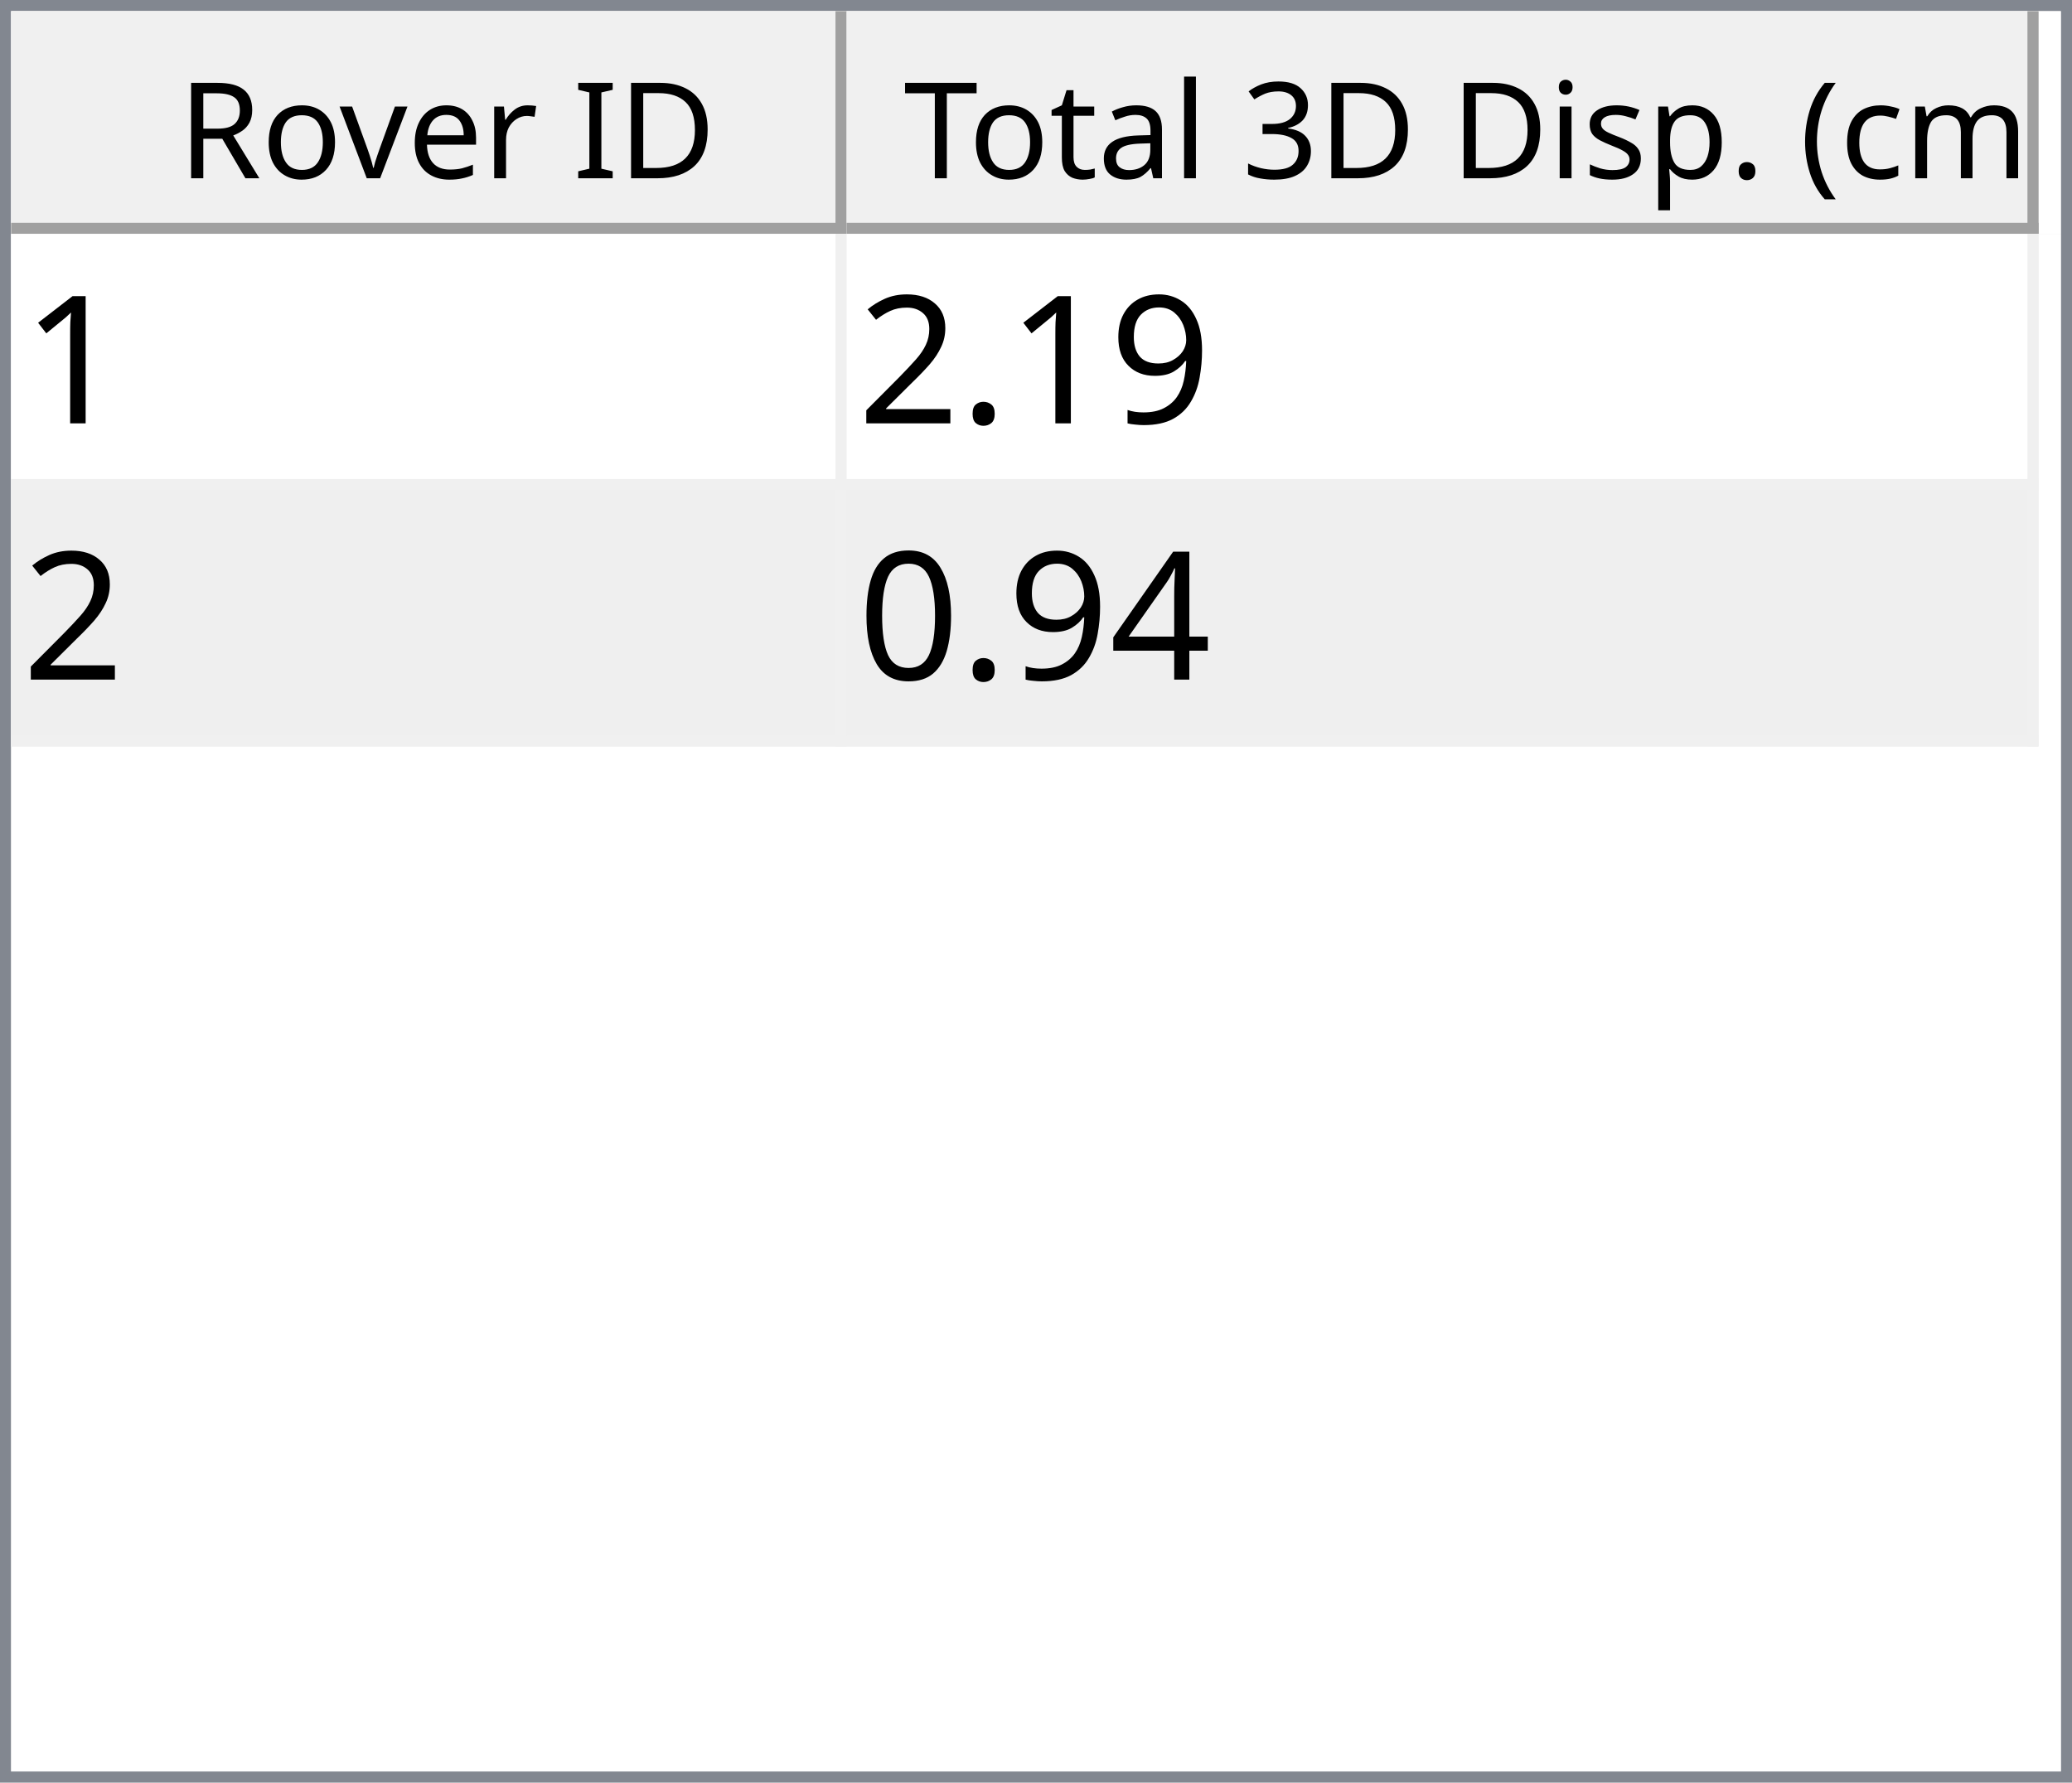
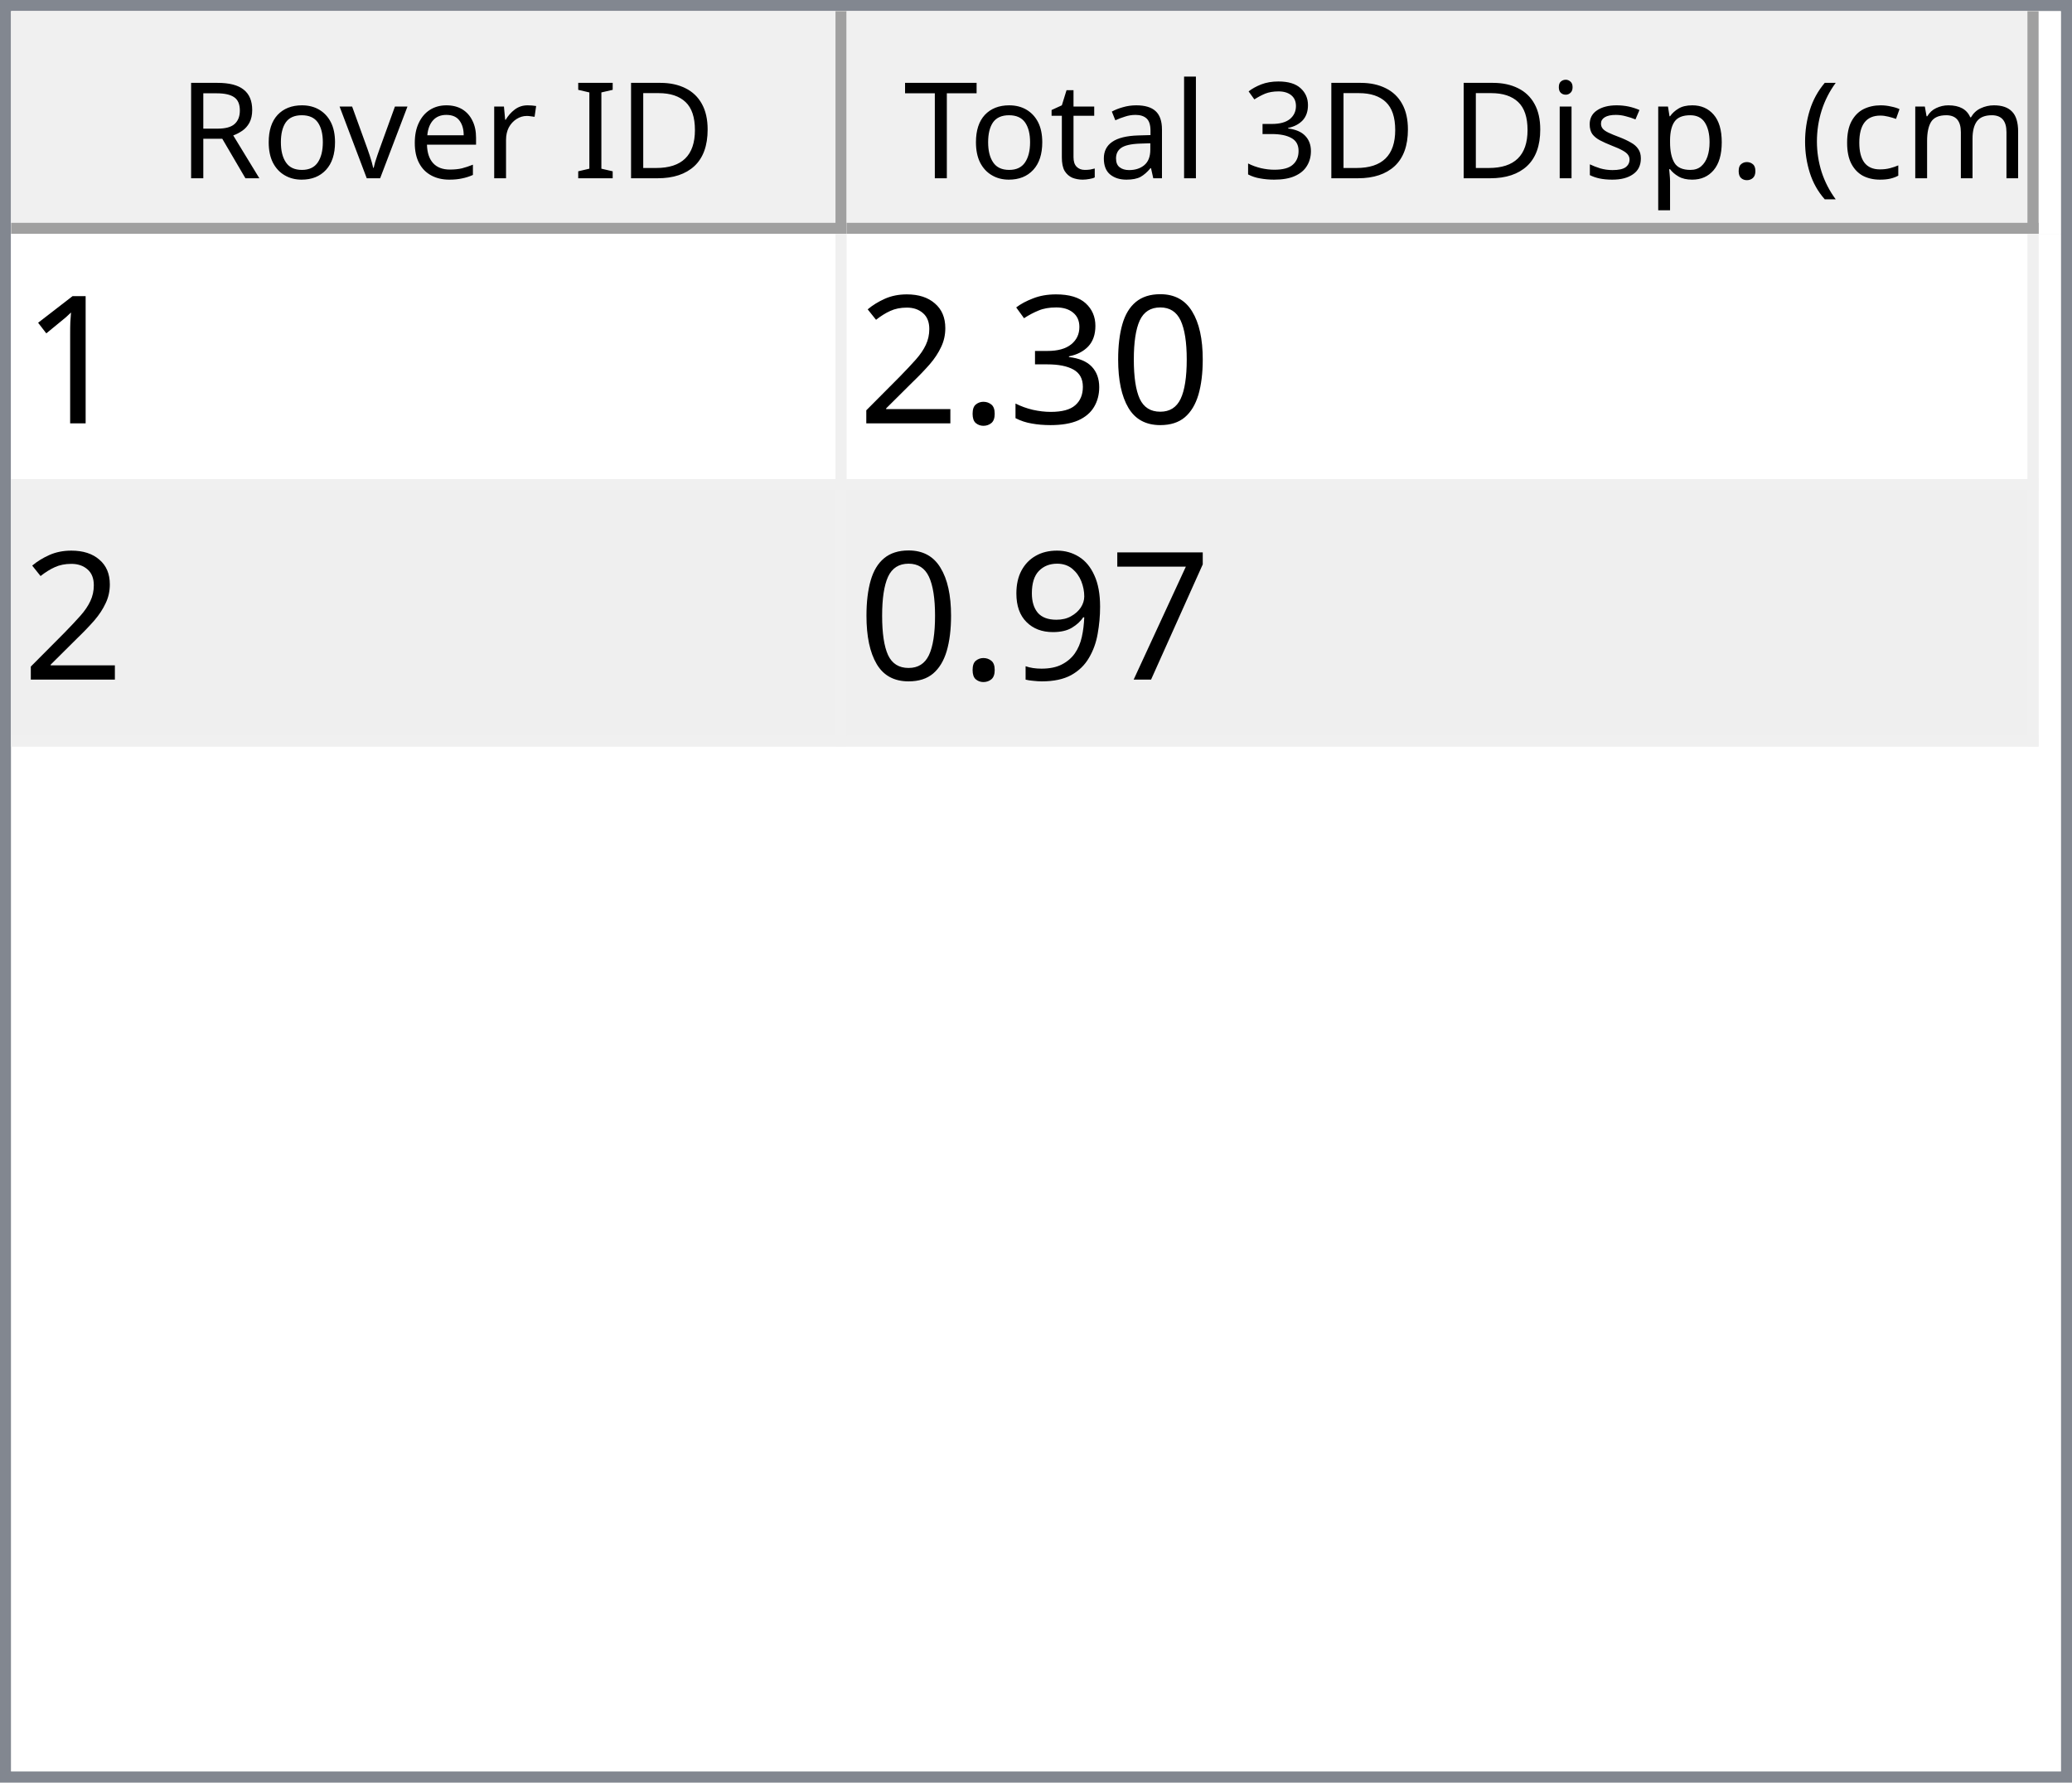
<svg xmlns="http://www.w3.org/2000/svg" style="fill-opacity:1; color-rendering:auto; color-interpolation:auto; text-rendering:auto; stroke:black; stroke-linecap:square; stroke-miterlimit:10; shape-rendering:auto; stroke-opacity:1; fill:black; stroke-dasharray:none; font-weight:normal; stroke-width:1; font-family:'Dialog'; font-style:normal; stroke-linejoin:miter; font-size:12px; stroke-dashoffset:0; image-rendering:auto;" width="186" height="160">
  <defs id="genericDefs" />
  <g>
    <defs id="defs1">
      <clipPath clipPathUnits="userSpaceOnUse" id="clipPath1">
        <path d="M0 0 L186 0 L186 160 L0 160 L0 0 Z" />
      </clipPath>
      <clipPath clipPathUnits="userSpaceOnUse" id="clipPath2">
        <path d="M0 0 L0 160 L186 160 L186 0 Z" />
      </clipPath>
      <clipPath clipPathUnits="userSpaceOnUse" id="clipPath3">
        <path d="M0 0 L0 20 L184 20 L184 0 Z" />
      </clipPath>
      <clipPath clipPathUnits="userSpaceOnUse" id="clipPath4">
        <path d="M0 0 L0 20 L75 20 L75 0 Z" />
      </clipPath>
      <clipPath clipPathUnits="userSpaceOnUse" id="clipPath5">
        <path d="M1 1 L1 19 L74 19 L74 1 Z" />
      </clipPath>
      <clipPath clipPathUnits="userSpaceOnUse" id="clipPath6">
        <path d="M0 0 L0 18 L73 18 L73 0 Z" />
      </clipPath>
      <clipPath clipPathUnits="userSpaceOnUse" id="clipPath7">
        <path d="M-0.5 -0.5 L-0.5 19.5 L74.5 19.5 L74.5 -0.5 Z" />
      </clipPath>
      <clipPath clipPathUnits="userSpaceOnUse" id="clipPath8">
        <path d="M0 0 L0 20 L107 20 L107 0 Z" />
      </clipPath>
      <clipPath clipPathUnits="userSpaceOnUse" id="clipPath9">
        <path d="M1 1 L1 19 L106 19 L106 1 Z" />
      </clipPath>
      <clipPath clipPathUnits="userSpaceOnUse" id="clipPath10">
        <path d="M0 0 L0 18 L105 18 L105 0 Z" />
      </clipPath>
      <clipPath clipPathUnits="userSpaceOnUse" id="clipPath11">
        <path d="M-0.5 -0.5 L-0.5 19.5 L106.5 19.5 L106.5 -0.5 Z" />
      </clipPath>
      <clipPath clipPathUnits="userSpaceOnUse" id="clipPath12">
        <path d="M0 0 L0 138 L184 138 L184 0 Z" />
      </clipPath>
      <clipPath clipPathUnits="userSpaceOnUse" id="clipPath13">
        <path d="M0 0 L0 46 L182 46 L182 0 Z" />
      </clipPath>
      <clipPath clipPathUnits="userSpaceOnUse" id="clipPath14">
        <path d="M-0.5 -0.5 L-0.5 45.5 L181.5 45.5 L181.5 -0.5 Z" />
      </clipPath>
      <clipPath clipPathUnits="userSpaceOnUse" id="clipPath15">
        <path d="M0 0 L0 22 L74 22 L74 0 Z" />
      </clipPath>
      <clipPath clipPathUnits="userSpaceOnUse" id="clipPath16">
        <path d="M0 0 L0 22 L106 22 L106 0 Z" />
      </clipPath>
      <font horiz-adv-x="64.551" id="font1">
        <font-face ascent="107.91" descent="25.098" units-per-em="100" style="font-style:normal; font-family:Segoe UI; font-weight:normal;" />
        <missing-glyph horiz-adv-x="64.551" d="M8.109 0 L8.109 68.266 L56.453 68.266 L56.453 0 L8.109 0 ZM15.328 7.234 L49.219 7.234 L49.219 61.031 L15.328 61.031 L15.328 7.234 Z" />
        <glyph unicode="D" horiz-adv-x="70.117" d="M9.188 0 L9.188 70.016 L28.516 70.016 Q65.531 70.016 65.531 35.891 Q65.531 19.672 55.25 9.836 Q44.969 0 27.734 0 L9.188 0 ZM17.391 62.594 L17.391 7.422 L27.828 7.422 Q41.609 7.422 49.273 14.797 Q56.938 22.172 56.938 35.688 Q56.938 62.594 28.328 62.594 L17.391 62.594 Z" />
        <glyph unicode="I" horiz-adv-x="26.611" d="M17.391 0 L9.188 0 L9.188 70.016 L17.391 70.016 L17.391 0 Z" />
        <glyph unicode=" " horiz-adv-x="27.393" d="" />
        <glyph unicode="r" horiz-adv-x="34.766" d="M34.188 41.891 Q32.078 43.5 28.125 43.5 Q23 43.5 19.555 38.672 Q16.109 33.844 16.109 25.484 L16.109 0 L8.109 0 L8.109 50 L16.109 50 L16.109 39.703 L16.312 39.703 Q18.016 44.969 21.531 47.922 Q25.047 50.875 29.391 50.875 Q32.516 50.875 34.188 50.203 L34.188 41.891 Z" />
        <glyph unicode="e" horiz-adv-x="52.295" d="M48.297 23 L12.984 23 Q13.188 14.656 17.484 10.109 Q21.781 5.562 29.297 5.562 Q37.75 5.562 44.828 11.141 L44.828 3.609 Q38.234 -1.172 27.391 -1.172 Q16.797 -1.172 10.742 5.641 Q4.688 12.453 4.688 24.812 Q4.688 36.469 11.305 43.82 Q17.922 51.172 27.734 51.172 Q37.547 51.172 42.922 44.828 Q48.297 38.484 48.297 27.203 L48.297 23 ZM40.094 29.781 Q40.047 36.719 36.75 40.578 Q33.453 44.438 27.594 44.438 Q21.922 44.438 17.969 40.383 Q14.016 36.328 13.094 29.781 L40.094 29.781 Z" />
        <glyph unicode="v" horiz-adv-x="47.9" d="M47.406 50 L27.484 0 L19.625 0 L0.688 50 L9.469 50 L22.172 13.672 Q23.578 9.672 23.922 6.688 L24.125 6.688 Q24.609 10.453 25.688 13.484 L38.969 50 L47.406 50 Z" />
        <glyph unicode="o" horiz-adv-x="58.594" d="M29 -1.172 Q17.922 -1.172 11.305 5.836 Q4.688 12.844 4.688 24.422 Q4.688 37.016 11.57 44.094 Q18.453 51.172 30.172 51.172 Q41.359 51.172 47.633 44.289 Q53.906 37.406 53.906 25.203 Q53.906 13.234 47.141 6.031 Q40.375 -1.172 29 -1.172 ZM29.594 44.438 Q21.875 44.438 17.383 39.188 Q12.891 33.938 12.891 24.703 Q12.891 15.828 17.43 10.695 Q21.969 5.562 29.594 5.562 Q37.359 5.562 41.531 10.594 Q45.703 15.625 45.703 24.906 Q45.703 34.281 41.531 39.359 Q37.359 44.438 29.594 44.438 Z" />
        <glyph unicode="R" horiz-adv-x="59.814" d="M59.375 0 L49.609 0 L37.891 19.625 Q36.281 22.359 34.766 24.289 Q33.25 26.219 31.664 27.438 Q30.078 28.656 28.25 29.219 Q26.422 29.781 24.125 29.781 L17.391 29.781 L17.391 0 L9.188 0 L9.188 70.016 L30.078 70.016 Q34.672 70.016 38.555 68.867 Q42.438 67.719 45.289 65.375 Q48.141 63.031 49.758 59.547 Q51.375 56.062 51.375 51.375 Q51.375 47.703 50.273 44.656 Q49.172 41.609 47.148 39.211 Q45.125 36.812 42.266 35.133 Q39.406 33.453 35.844 32.516 L35.844 32.328 Q37.594 31.547 38.891 30.547 Q40.188 29.547 41.359 28.18 Q42.531 26.812 43.68 25.078 Q44.828 23.344 46.234 21.047 L59.375 0 ZM17.391 62.594 L17.391 37.203 L28.516 37.203 Q31.594 37.203 34.203 38.133 Q36.812 39.062 38.719 40.797 Q40.625 42.531 41.703 45.047 Q42.781 47.562 42.781 50.688 Q42.781 56.297 39.141 59.445 Q35.5 62.594 28.609 62.594 L17.391 62.594 Z" />
        <glyph unicode=")" horiz-adv-x="30.176" d="M8.297 -15.922 L1.172 -15.922 Q16.406 2.344 16.406 26.812 Q16.406 51.469 1.078 70.016 L8.297 70.016 Q23.531 52.156 23.531 26.703 Q23.531 1.375 8.297 -15.922 Z" />
        <glyph unicode="m" horiz-adv-x="86.133" d="M79.109 0 L71.094 0 L71.094 28.719 Q71.094 37.016 68.531 40.727 Q65.969 44.438 59.906 44.438 Q54.781 44.438 51.195 39.75 Q47.609 35.062 47.609 28.516 L47.609 0 L39.594 0 L39.594 29.688 Q39.594 44.438 28.219 44.438 Q22.953 44.438 19.531 40.016 Q16.109 35.594 16.109 28.516 L16.109 0 L8.109 0 L8.109 50 L16.109 50 L16.109 42.094 L16.312 42.094 Q21.625 51.172 31.844 51.172 Q36.969 51.172 40.773 48.312 Q44.578 45.453 46 40.828 Q51.562 51.172 62.594 51.172 Q79.109 51.172 79.109 30.812 L79.109 0 Z" />
        <glyph unicode="c" horiz-adv-x="46.191" d="M42.188 2.297 Q36.422 -1.172 28.516 -1.172 Q17.828 -1.172 11.258 5.789 Q4.688 12.75 4.688 23.828 Q4.688 36.188 11.766 43.68 Q18.844 51.172 30.672 51.172 Q37.25 51.172 42.281 48.734 L42.281 40.531 Q36.719 44.438 30.375 44.438 Q22.703 44.438 17.797 38.945 Q12.891 33.453 12.891 24.516 Q12.891 15.719 17.508 10.641 Q22.125 5.562 29.891 5.562 Q36.422 5.562 42.188 9.906 L42.188 2.297 Z" />
        <glyph unicode="(" horiz-adv-x="30.176" d="M29.109 -15.922 L21.969 -15.922 Q6.844 1.375 6.844 26.703 Q6.844 52.156 21.969 70.016 L29.203 70.016 Q13.875 51.469 13.875 26.812 Q13.875 2.344 29.109 -15.922 Z" />
        <glyph unicode="." horiz-adv-x="21.68" d="M10.891 -1.078 Q8.641 -1.078 7.055 0.539 Q5.469 2.156 5.469 4.391 Q5.469 6.641 7.055 8.273 Q8.641 9.906 10.891 9.906 Q13.188 9.906 14.797 8.273 Q16.406 6.641 16.406 4.391 Q16.406 2.156 14.797 0.539 Q13.188 -1.078 10.891 -1.078 Z" />
        <glyph unicode="p" horiz-adv-x="58.789" d="M16.312 7.234 L16.109 7.234 L16.109 -23 L8.109 -23 L8.109 50 L16.109 50 L16.109 41.219 L16.312 41.219 Q22.219 51.172 33.594 51.172 Q43.266 51.172 48.688 44.461 Q54.109 37.75 54.109 26.469 Q54.109 13.922 48 6.375 Q41.891 -1.172 31.297 -1.172 Q21.578 -1.172 16.312 7.234 ZM16.109 27.391 L16.109 20.406 Q16.109 14.203 20.141 9.883 Q24.172 5.562 30.375 5.562 Q37.641 5.562 41.773 11.133 Q45.906 16.703 45.906 26.609 Q45.906 34.969 42.047 39.703 Q38.188 44.438 31.594 44.438 Q24.609 44.438 20.359 39.578 Q16.109 34.719 16.109 27.391 Z" />
        <glyph unicode="s" horiz-adv-x="42.432" d="M5.078 1.812 L5.078 10.406 Q11.625 5.562 19.484 5.562 Q30.031 5.562 30.031 12.594 Q30.031 14.594 29.125 15.992 Q28.219 17.391 26.68 18.461 Q25.141 19.531 23.07 20.383 Q21 21.234 18.609 22.172 Q15.281 23.484 12.766 24.828 Q10.25 26.172 8.57 27.859 Q6.891 29.547 6.031 31.695 Q5.172 33.844 5.172 36.719 Q5.172 40.234 6.789 42.945 Q8.406 45.656 11.086 47.484 Q13.766 49.312 17.211 50.242 Q20.656 51.172 24.312 51.172 Q30.812 51.172 35.938 48.922 L35.938 40.828 Q30.422 44.438 23.25 44.438 Q21 44.438 19.195 43.922 Q17.391 43.406 16.094 42.477 Q14.797 41.547 14.086 40.258 Q13.375 38.969 13.375 37.406 Q13.375 35.453 14.086 34.133 Q14.797 32.812 16.164 31.789 Q17.531 30.766 19.484 29.938 Q21.438 29.109 23.922 28.125 Q27.25 26.859 29.883 25.516 Q32.516 24.172 34.375 22.484 Q36.234 20.797 37.234 18.602 Q38.234 16.406 38.234 13.375 Q38.234 9.672 36.602 6.938 Q34.969 4.203 32.234 2.398 Q29.5 0.594 25.93 -0.289 Q22.359 -1.172 18.453 -1.172 Q10.75 -1.172 5.078 1.812 Z" />
        <glyph unicode="i" horiz-adv-x="24.219" d="M12.203 62.703 Q10.062 62.703 8.547 64.164 Q7.031 65.625 7.031 67.875 Q7.031 70.125 8.547 71.609 Q10.062 73.094 12.203 73.094 Q14.406 73.094 15.945 71.609 Q17.484 70.125 17.484 67.875 Q17.484 65.719 15.945 64.211 Q14.406 62.703 12.203 62.703 ZM16.109 0 L8.109 0 L8.109 50 L16.109 50 L16.109 0 Z" />
        <glyph unicode="3" horiz-adv-x="53.906" d="M46.531 19.828 Q46.531 15.094 44.75 11.211 Q42.969 7.328 39.719 4.57 Q36.469 1.812 31.93 0.297 Q27.391 -1.219 21.922 -1.219 Q11.922 -1.219 6 2.594 L6 11.188 Q13.094 5.609 22.219 5.609 Q25.875 5.609 28.828 6.539 Q31.781 7.469 33.906 9.227 Q36.031 10.984 37.18 13.477 Q38.328 15.969 38.328 19.094 Q38.328 32.812 18.797 32.812 L12.984 32.812 L12.984 39.594 L18.5 39.594 Q35.797 39.594 35.797 52.484 Q35.797 64.406 22.609 64.406 Q15.188 64.406 8.688 59.422 L8.688 67.188 Q15.375 71.188 24.609 71.188 Q29 71.188 32.57 69.969 Q36.141 68.75 38.68 66.555 Q41.219 64.359 42.609 61.281 Q44 58.203 44 54.5 Q44 40.672 30.031 36.719 L30.031 36.531 Q33.594 36.141 36.625 34.797 Q39.656 33.453 41.852 31.305 Q44.047 29.156 45.289 26.25 Q46.531 23.344 46.531 19.828 Z" />
        <glyph unicode="l" horiz-adv-x="24.219" d="M16.109 0 L8.109 0 L8.109 74.031 L16.109 74.031 L16.109 0 Z" />
        <glyph unicode="a" horiz-adv-x="50.879" d="M43.891 0 L35.891 0 L35.891 7.812 L35.688 7.812 Q30.469 -1.172 20.312 -1.172 Q12.844 -1.172 8.617 2.781 Q4.391 6.734 4.391 13.281 Q4.391 27.297 20.906 29.594 L35.891 31.688 Q35.891 44.438 25.594 44.438 Q16.547 44.438 9.281 38.281 L9.281 46.484 Q16.656 51.172 26.266 51.172 Q43.891 51.172 43.891 32.516 L43.891 0 ZM35.891 25.297 L23.828 23.641 Q18.266 22.859 15.43 20.875 Q12.594 18.891 12.594 13.875 Q12.594 10.203 15.211 7.883 Q17.828 5.562 22.172 5.562 Q28.125 5.562 32.008 9.742 Q35.891 13.922 35.891 20.312 L35.891 25.297 Z" />
        <glyph unicode="t" horiz-adv-x="33.887" d="M31.297 0.484 Q28.469 -1.078 23.828 -1.078 Q10.688 -1.078 10.688 13.578 L10.688 43.172 L2.094 43.172 L2.094 50 L10.688 50 L10.688 62.203 L18.703 64.797 L18.703 50 L31.297 50 L31.297 43.172 L18.703 43.172 L18.703 14.984 Q18.703 9.969 20.414 7.82 Q22.125 5.672 26.078 5.672 Q29.109 5.672 31.297 7.328 L31.297 0.484 Z" />
        <glyph unicode="T" horiz-adv-x="52.393" d="M50.594 62.594 L30.375 62.594 L30.375 0 L22.172 0 L22.172 62.594 L2 62.594 L2 70.016 L50.594 70.016 L50.594 62.594 Z" />
      </font>
      <font horiz-adv-x="75.0" id="font2">
        <font-face ascent="100.537" descent="21.973" units-per-em="100" style="font-style:normal; font-family:sans-serif; font-weight:normal;" />
        <missing-glyph horiz-adv-x="75.0" d="M12.5 0 L12.5 62.5 L62.5 62.5 L62.5 0 L12.5 0 ZM14.062 1.562 L60.938 1.562 L60.938 60.938 L14.062 60.938 L14.062 1.562 Z" />
        <glyph unicode="1" horiz-adv-x="55.615" d="M37.25 0 L28.469 0 L28.469 56 Q25.297 52.984 20.141 49.953 Q14.984 46.922 10.891 45.406 L10.891 53.906 Q18.266 57.375 23.781 62.305 Q29.297 67.234 31.594 71.875 L37.25 71.875 L37.25 0 Z" />
-         <glyph unicode="9" horiz-adv-x="55.615" d="M5.469 16.547 L13.922 17.328 Q14.984 11.375 18.016 8.688 Q21.047 6 25.781 6 Q29.828 6 32.883 7.859 Q35.938 9.719 37.891 12.82 Q39.844 15.922 41.164 21.195 Q42.484 26.469 42.484 31.938 Q42.484 32.516 42.438 33.688 Q39.797 29.5 35.234 26.883 Q30.672 24.266 25.344 24.266 Q16.453 24.266 10.305 30.711 Q4.156 37.156 4.156 47.703 Q4.156 58.594 10.578 65.234 Q17 71.875 26.656 71.875 Q33.641 71.875 39.43 68.117 Q45.219 64.359 48.219 57.398 Q51.219 50.438 51.219 37.25 Q51.219 23.531 48.242 15.406 Q45.266 7.281 39.383 3.031 Q33.5 -1.219 25.594 -1.219 Q17.188 -1.219 11.867 3.445 Q6.547 8.109 5.469 16.547 ZM41.453 48.141 Q41.453 55.719 37.43 60.156 Q33.406 64.594 27.734 64.594 Q21.875 64.594 17.531 59.812 Q13.188 55.031 13.188 47.406 Q13.188 40.578 17.312 36.305 Q21.438 32.031 27.484 32.031 Q33.594 32.031 37.523 36.305 Q41.453 40.578 41.453 48.141 Z" />
+         <glyph unicode="0" horiz-adv-x="55.615" d="M4.156 35.297 Q4.156 48 6.766 55.742 Q9.375 63.484 14.523 67.68 Q19.672 71.875 27.484 71.875 Q33.25 71.875 37.594 69.555 Q41.938 67.234 44.773 62.867 Q47.609 58.5 49.219 52.227 Q50.828 45.953 50.828 35.297 Q50.828 22.703 48.242 14.969 Q45.656 7.234 40.508 3.008 Q35.359 -1.219 27.484 -1.219 Q17.141 -1.219 11.234 6.203 Q4.156 15.141 4.156 35.297 ZM13.188 35.297 Q13.188 17.672 17.312 11.836 Q21.438 6 27.484 6 Q33.547 6 37.672 11.859 Q41.797 17.719 41.797 35.297 Q41.797 52.984 37.672 58.789 Q33.547 64.594 27.391 64.594 Q21.344 64.594 17.719 59.469 Q13.188 52.938 13.188 35.297 Z" />
+         <glyph unicode="3" horiz-adv-x="55.615" d="M4.203 18.891 L12.984 20.062 Q14.5 12.594 18.141 9.297 Q21.781 6 27 6 Q33.203 6 37.477 10.297 Q41.75 14.594 41.75 20.953 Q41.75 27 37.797 30.93 Q33.844 34.859 27.734 34.859 Q25.25 34.859 21.531 33.891 L22.516 41.609 Q23.391 41.5 23.922 41.5 Q29.547 41.5 34.039 44.43 Q38.531 47.359 38.531 53.469 Q38.531 58.297 35.258 61.477 Q31.984 64.656 26.812 64.656 Q21.688 64.656 18.266 61.43 Q14.844 58.203 13.875 51.766 L5.078 53.328 Q6.688 62.156 12.398 67.016 Q18.109 71.875 26.609 71.875 Q32.469 71.875 37.398 69.359 Q42.328 66.844 44.945 62.5 Q47.562 58.156 47.562 53.266 Q47.562 48.641 45.07 44.828 Q42.578 41.016 37.703 38.766 Q44.047 37.312 47.562 32.695 Q51.078 28.078 51.078 21.141 Q51.078 11.766 44.242 5.25 Q37.406 -1.266 26.953 -1.266 Q17.531 -1.266 11.305 4.352 Q5.078 9.969 4.203 18.891 Z" />
        <glyph unicode="." horiz-adv-x="27.783" d="M9.078 0 L9.078 10.016 L19.094 10.016 L19.094 0 L9.078 0 Z" />
        <glyph unicode="2" horiz-adv-x="55.615" d="M50.344 8.453 L50.344 0 L3.031 0 Q2.938 3.172 4.047 6.109 Q5.859 10.938 9.836 15.625 Q13.812 20.312 21.344 26.469 Q33.016 36.031 37.117 41.625 Q41.219 47.219 41.219 52.203 Q41.219 57.422 37.477 61.008 Q33.734 64.594 27.734 64.594 Q21.391 64.594 17.578 60.789 Q13.766 56.984 13.719 50.25 L4.688 51.172 Q5.609 61.281 11.664 66.578 Q17.719 71.875 27.938 71.875 Q38.234 71.875 44.242 66.164 Q50.25 60.453 50.25 52 Q50.25 47.703 48.492 43.555 Q46.734 39.406 42.656 34.812 Q38.578 30.219 29.109 22.219 Q21.188 15.578 18.945 13.211 Q16.703 10.844 15.234 8.453 L50.344 8.453 Z" />
-         <glyph unicode="4" horiz-adv-x="55.615" d="M32.328 0 L32.328 17.141 L1.266 17.141 L1.266 25.203 L33.938 71.578 L41.109 71.578 L41.109 25.203 L50.781 25.203 L50.781 17.141 L41.109 17.141 L41.109 0 L32.328 0 ZM32.328 25.203 L32.328 57.469 L9.906 25.203 L32.328 25.203 Z" />
-         <glyph unicode="0" horiz-adv-x="55.615" d="M4.156 35.297 Q4.156 48 6.766 55.742 Q9.375 63.484 14.523 67.68 Q19.672 71.875 27.484 71.875 Q33.25 71.875 37.594 69.555 Q41.938 67.234 44.773 62.867 Q47.609 58.5 49.219 52.227 Q50.828 45.953 50.828 35.297 Q50.828 22.703 48.242 14.969 Q45.656 7.234 40.508 3.008 Q35.359 -1.219 27.484 -1.219 Q17.141 -1.219 11.234 6.203 Q4.156 15.141 4.156 35.297 ZM13.188 35.297 Q13.188 17.672 17.312 11.836 Q21.438 6 27.484 6 Q33.547 6 37.672 11.859 Q41.797 17.719 41.797 35.297 Q41.797 52.984 37.672 58.789 Q33.547 64.594 27.391 64.594 Q21.344 64.594 17.719 59.469 Q13.188 52.938 13.188 35.297 Z" />
+         <glyph unicode="7" horiz-adv-x="55.615" d="M4.734 62.203 L4.734 70.656 L51.078 70.656 L51.078 63.812 Q44.234 56.547 37.523 44.484 Q30.812 32.422 27.156 19.672 Q24.516 10.688 23.781 0 L14.75 0 Q14.891 8.453 18.062 20.414 Q21.234 32.375 27.172 43.484 Q33.109 54.594 39.797 62.203 L4.734 62.203 Z" />
+         <glyph unicode="9" horiz-adv-x="55.615" d="M5.469 16.547 L13.922 17.328 Q14.984 11.375 18.016 8.688 Q21.047 6 25.781 6 Q29.828 6 32.883 7.859 Q35.938 9.719 37.891 12.82 Q39.844 15.922 41.164 21.195 Q42.484 26.469 42.484 31.938 Q42.484 32.516 42.438 33.688 Q39.797 29.5 35.234 26.883 Q30.672 24.266 25.344 24.266 Q16.453 24.266 10.305 30.711 Q4.156 37.156 4.156 47.703 Q4.156 58.594 10.578 65.234 Q17 71.875 26.656 71.875 Q33.641 71.875 39.43 68.117 Q45.219 64.359 48.219 57.398 Q51.219 50.438 51.219 37.25 Q51.219 23.531 48.242 15.406 Q45.266 7.281 39.383 3.031 Q33.5 -1.219 25.594 -1.219 Q17.188 -1.219 11.867 3.445 Q6.547 8.109 5.469 16.547 ZM41.453 48.141 Q41.453 55.719 37.43 60.156 Q33.406 64.594 27.734 64.594 Q21.875 64.594 17.531 59.812 Q13.188 55.031 13.188 47.406 Q13.188 40.578 17.312 36.305 Q21.438 32.031 27.484 32.031 Q33.594 32.031 37.523 36.305 Q41.453 40.578 41.453 48.141 Z" />
      </font>
    </defs>
    <g style="fill:white; stroke:white;">
      <rect x="0" y="0" width="186" style="clip-path:url(#clipPath1); stroke:none;" height="160" />
    </g>
    <g style="fill:white; text-rendering:optimizeSpeed; color-rendering:optimizeSpeed; image-rendering:optimizeSpeed; shape-rendering:crispEdges; stroke:white; color-interpolation:sRGB;">
      <rect x="0" width="186" height="160" y="0" style="stroke:none;" />
      <path style="stroke:none;" d="M0 160 L186 160 L186 0 L0 0 Z" />
    </g>
    <g style="fill:rgb(240,240,240); font-family:'Segoe UI'; stroke:rgb(240,240,240);">
      <rect x="0" y="0" width="186" style="clip-path:url(#clipPath2); stroke:none;" height="160" />
    </g>
    <g style="fill:rgb(130,135,144); font-family:'Segoe UI'; stroke:rgb(130,135,144);">
      <path d="M0 0 L186 0 L186 160 L0 160 L0 0 ZM1 1 L185 1 L185 159 L1 159 L1 1 Z" style="fill-rule:evenodd; clip-path:url(#clipPath2); stroke:none;" />
    </g>
    <g style="fill:white; font-family:'Segoe UI'; stroke:white;" transform="translate(1,1)">
      <rect x="0" y="0" width="184" style="clip-path:url(#clipPath3); stroke:none;" height="20" />
    </g>
    <g style="fill:rgb(240,240,240); font-family:'Segoe UI'; stroke:rgb(240,240,240);" transform="translate(1,1)">
      <rect x="0" y="0" width="75" style="clip-path:url(#clipPath4); stroke:none;" height="20" />
    </g>
    <g style="font-family:'Segoe UI';" transform="translate(2,2)">
      <text x="14" xml:space="preserve" y="14" style="clip-path:url(#clipPath6); stroke:none;">Rover ID</text>
    </g>
    <g style="fill:rgb(160,160,160); font-family:'Segoe UI'; stroke:rgb(160,160,160); stroke-linejoin:bevel;" transform="translate(1.5,1.5)">
      <line x1="74" x2="74" y1="0" style="fill:none; clip-path:url(#clipPath7);" y2="19" />
    </g>
    <g style="fill:rgb(160,160,160); font-family:'Segoe UI'; stroke:rgb(160,160,160); stroke-linejoin:bevel;" transform="matrix(1,0,0,1,1,1) translate(0.5,0.5)">
      <line x1="0" x2="74" y1="19" style="fill:none; clip-path:url(#clipPath7);" y2="19" />
    </g>
    <g style="fill:rgb(240,240,240); font-family:'Segoe UI'; stroke:rgb(240,240,240);" transform="translate(76,1)">
      <rect x="0" y="0" width="107" style="clip-path:url(#clipPath8); stroke:none;" height="20" />
    </g>
    <g style="font-family:'Segoe UI';" transform="translate(77,2)">
      <text x="1" xml:space="preserve" y="14" style="clip-path:url(#clipPath10); stroke:none;"> Total 3D Disp. (cm)</text>
    </g>
    <g style="fill:rgb(160,160,160); font-family:'Segoe UI'; stroke:rgb(160,160,160); stroke-linejoin:bevel;" transform="translate(76.5,1.5)">
      <line x1="106" x2="106" y1="0" style="fill:none; clip-path:url(#clipPath11);" y2="19" />
    </g>
    <g style="fill:rgb(160,160,160); font-family:'Segoe UI'; stroke:rgb(160,160,160); stroke-linejoin:bevel;" transform="matrix(1,0,0,1,76,1) translate(0.5,0.5)">
      <line x1="0" x2="106" y1="19" style="fill:none; clip-path:url(#clipPath11);" y2="19" />
    </g>
    <g style="fill:white; font-family:'Segoe UI'; stroke:white;" transform="translate(1,21)">
      <rect x="0" y="0" width="184" style="clip-path:url(#clipPath12); stroke:none;" height="138" />
    </g>
    <g style="fill:rgb(240,240,240); font-size:16px; font-family:sans-serif; stroke:rgb(240,240,240);" transform="translate(1,21)">
      <rect x="0" y="0" width="182" style="clip-path:url(#clipPath13); stroke:none;" height="46" />
      <line transform="translate(0.5,0.5)" x1="0" x2="181" y1="22" style="clip-path:url(#clipPath14); fill:none; stroke-linejoin:bevel;" y2="22" />
    </g>
    <g transform="matrix(1,0,0,1,1,21) translate(0.5,0.5)" style="fill:rgb(240,240,240); font-size:16px; font-family:sans-serif; stroke:rgb(240,240,240); stroke-linejoin:bevel;">
      <line x1="0" x2="181" y1="45" style="fill:none; clip-path:url(#clipPath14);" y2="45" />
    </g>
    <g transform="matrix(1,0,0,1,1,21) translate(0.5,0.5)" style="fill:rgb(240,240,240); font-size:16px; font-family:sans-serif; stroke:rgb(240,240,240); stroke-linejoin:bevel;">
      <line x1="74" x2="74" y1="0" style="fill:none; clip-path:url(#clipPath14);" y2="45" />
    </g>
    <g transform="matrix(1,0,0,1,1,21) translate(0.5,0.5)" style="fill:rgb(240,240,240); font-size:16px; font-family:sans-serif; stroke:rgb(240,240,240); stroke-linejoin:bevel;">
      <line x1="181" x2="181" y1="0" style="fill:none; clip-path:url(#clipPath14);" y2="45" />
    </g>
    <g style="fill:white; font-size:16px; font-family:sans-serif; stroke:white;" transform="matrix(1,0,0,1,1,21)">
      <rect x="0" y="0" width="74" style="clip-path:url(#clipPath15); stroke:none;" height="22" />
      <text x="1" y="17" style="fill:black; clip-path:url(#clipPath15); stroke:none;" xml:space="preserve">1</text>
    </g>
    <g style="fill:white; font-size:16px; font-family:sans-serif; stroke:white;" transform="matrix(1,0,0,1,1,21) translate(75,0)">
      <rect x="0" y="0" width="106" style="clip-path:url(#clipPath16); stroke:none;" height="22" />
-       <text x="1" y="17" style="fill:black; clip-path:url(#clipPath16); stroke:none;" xml:space="preserve">2.19</text>
+       <text x="1" y="17" style="fill:black; clip-path:url(#clipPath16); stroke:none;" xml:space="preserve">2.30</text>
    </g>
    <g style="fill:rgb(239,239,239); font-size:16px; font-family:sans-serif; stroke:rgb(239,239,239);" transform="matrix(1,0,0,1,1,21) translate(0,23)">
      <rect x="0" y="0" width="74" style="clip-path:url(#clipPath15); stroke:none;" height="22" />
      <text x="1" y="17" style="fill:black; clip-path:url(#clipPath15); stroke:none;" xml:space="preserve">2</text>
    </g>
    <g style="fill:rgb(239,239,239); font-size:16px; font-family:sans-serif; stroke:rgb(239,239,239);" transform="matrix(1,0,0,1,1,21) translate(75,23)">
      <rect x="0" y="0" width="106" style="clip-path:url(#clipPath16); stroke:none;" height="22" />
-       <text x="1" y="17" style="fill:black; clip-path:url(#clipPath16); stroke:none;" xml:space="preserve">0.94</text>
+       <text x="1" y="17" style="fill:black; clip-path:url(#clipPath16); stroke:none;" xml:space="preserve">0.97</text>
    </g>
  </g>
</svg>
